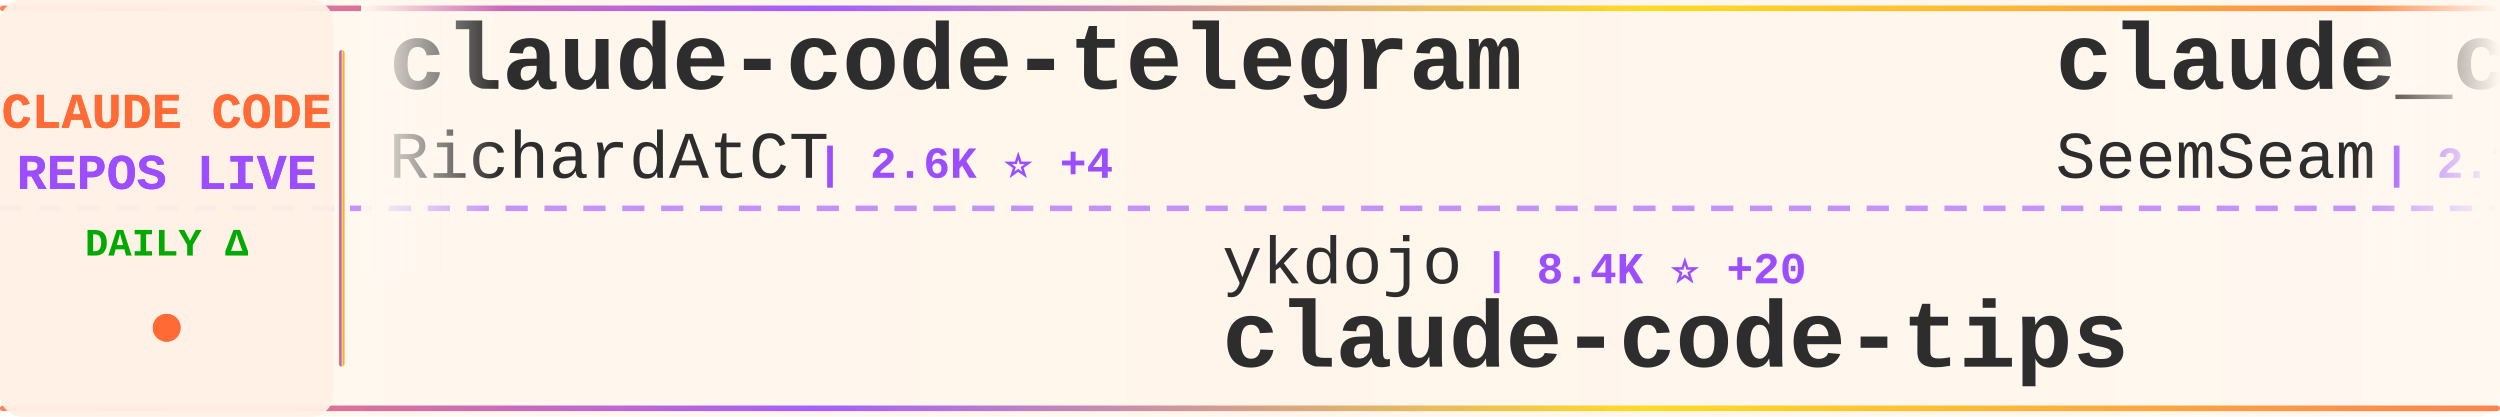
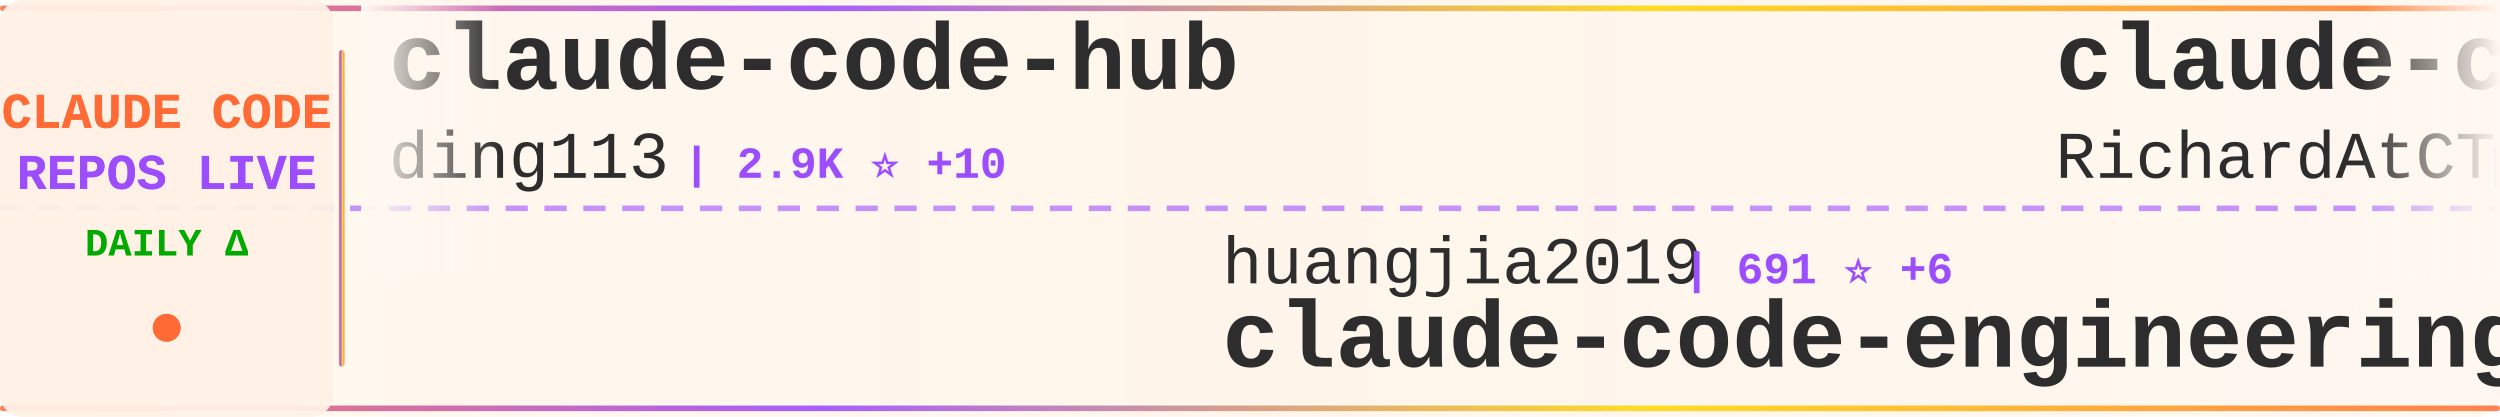
<svg xmlns="http://www.w3.org/2000/svg" width="900" height="150">
  <defs>
    <linearGradient id="tickerBg" x1="0%" y1="0%" x2="100%" y2="0%">
      <stop offset="0%" style="stop-color:#fff8f0;stop-opacity:0.98" />
      <stop offset="50%" style="stop-color:#fff5eb;stop-opacity:1" />
      <stop offset="100%" style="stop-color:#fff8f0;stop-opacity:0.98" />
    </linearGradient>
    <linearGradient id="borderGrad" x1="0%" y1="0%" x2="100%" y2="0%">
      <stop offset="0%" style="stop-color:#FF6B35;stop-opacity:0.85">
        <animate attributeName="stop-opacity" values="0.85;1;0.85" dur="2s" repeatCount="indefinite" />
      </stop>
      <stop offset="33%" style="stop-color:#9C4EFF;stop-opacity:0.9">
        <animate attributeName="stop-opacity" values="0.9;1;0.9" dur="2.2s" repeatCount="indefinite" />
      </stop>
      <stop offset="66%" style="stop-color:#FFD700;stop-opacity:0.85">
        <animate attributeName="stop-opacity" values="0.85;1;0.85" dur="1.8s" repeatCount="indefinite" />
      </stop>
      <stop offset="100%" style="stop-color:#FF6B35;stop-opacity:0.85">
        <animate attributeName="stop-opacity" values="0.85;1;0.85" dur="2s" repeatCount="indefinite" />
      </stop>
    </linearGradient>
    <filter id="textGlow">
      <feGaussianBlur stdDeviation="0.15" result="coloredBlur" />
      <feMerge>
        <feMergeNode in="coloredBlur" />
        <feMergeNode in="SourceGraphic" />
      </feMerge>
    </filter>
    <filter id="metricGlow">
      <feGaussianBlur stdDeviation="0.2" result="coloredBlur" />
      <feMerge>
        <feMergeNode in="coloredBlur" />
        <feMergeNode in="SourceGraphic" />
      </feMerge>
    </filter>
    <linearGradient id="leftFade" x1="0%" y1="0%" x2="100%" y2="0%">
      <stop offset="0%" style="stop-color:#fff8f0;stop-opacity:1" />
      <stop offset="100%" style="stop-color:#fff8f0;stop-opacity:0" />
    </linearGradient>
    <linearGradient id="rightFade" x1="0%" y1="0%" x2="100%" y2="0%">
      <stop offset="0%" style="stop-color:#fff8f0;stop-opacity:0" />
      <stop offset="100%" style="stop-color:#fff8f0;stop-opacity:1" />
    </linearGradient>
  </defs>
  <rect width="900" height="150" fill="url(#tickerBg)" rx="8" />
  <rect x="0" y="2" width="900" height="2" fill="url(#borderGrad)" rx="1" />
  <rect x="0" y="146" width="900" height="2" fill="url(#borderGrad)" rx="1" />
  <line x1="0" y1="75" x2="900" y2="75" stroke="#9C4EFF" stroke-width="2" stroke-dasharray="8 6" opacity="0.6" />
  <rect x="0" y="0" width="120" height="150" fill="#fff0e6" opacity="0.95" rx="8" />
  <text x="60" y="46" font-family="'Courier New', monospace" font-size="18" font-weight="bold" fill="#FF6B35" text-anchor="middle" filter="url(#textGlow)">
    CLAUDE CODE
  </text>
  <text x="60" y="68" font-family="'Courier New', monospace" font-size="18" font-weight="bold" fill="#9C4EFF" text-anchor="middle" filter="url(#textGlow)">
    REPOS LIVE
  </text>
  <text x="60" y="92" font-family="'Courier New', monospace" font-size="14" font-weight="bold" fill="#00aa00" text-anchor="middle">
    DAILY Δ
  </text>
  <circle cx="60" cy="118" r="5" fill="#FF6B35" filter="url(#metricGlow)">
    <animate attributeName="r" values="4;6;4" dur="1.5s" repeatCount="indefinite" />
    <animate attributeName="opacity" values="0.6;1;0.6" dur="1.5s" repeatCount="indefinite" />
  </circle>
  <rect x="122" y="18" width="2" height="114" fill="url(#borderGrad)" rx="1" />
  <clipPath id="tickerClip">
    <rect x="130" y="0" width="770" height="150" />
  </clipPath>
  <g clip-path="url(#tickerClip)">
    <g id="tickerItems">
      <animateTransform attributeName="transform" attributeType="XML" type="translate" from="0 0" to="-3000 0" dur="54s" repeatCount="indefinite" />
      <g transform="translate(0, 0)">
+         <text x="140" y="32" font-family="'Courier New', monospace" font-size="34" font-weight="bold" fill="#2d2d2d">claude-code-hub</text>
+         <text x="140" y="64" font-family="'Courier New', monospace" font-size="24" font-weight="normal" fill="#2d2d2d" opacity="1.0">ding113</text>
+         <text x="246" y="64" font-family="'Courier New', monospace" font-size="16" font-weight="bold" fill="#9C4EFF"> | 2.9K ⭐ +10</text>
+       </g>
+       <g transform="translate(300, 0)">
+         <text x="140" y="102" font-family="'Courier New', monospace" font-size="24" font-weight="normal" fill="#2d2d2d" opacity="1.0">huangjia2019</text>
+         <text x="306" y="102" font-family="'Courier New', monospace" font-size="16" font-weight="bold" fill="#9C4EFF"> | 691 ⭐ +6</text>
+         <text x="140" y="132" font-family="'Courier New', monospace" font-size="34" font-weight="bold" fill="#2d2d2d">claude-code-engineering</text>
+       </g>
+       <g transform="translate(600, 0)">
        <text x="140" y="32" font-family="'Courier New', monospace" font-size="34" font-weight="bold" fill="#2d2d2d">claude-code-telegram</text>
        <text x="140" y="64" font-family="'Courier New', monospace" font-size="24" font-weight="normal" fill="#2d2d2d" opacity="1.0">RichardAtCT</text>
        <text x="294" y="64" font-family="'Courier New', monospace" font-size="16" font-weight="bold" fill="#9C4EFF"> | 2.6K ⭐ +4</text>
      </g>
-       <g transform="translate(300, 0)">
-         <text x="140" y="102" font-family="'Courier New', monospace" font-size="24" font-weight="normal" fill="#2d2d2d" opacity="1.0">ykdojo</text>
-         <text x="234" y="102" font-family="'Courier New', monospace" font-size="16" font-weight="bold" fill="#9C4EFF"> | 8.4K ⭐ +20</text>
-         <text x="140" y="132" font-family="'Courier New', monospace" font-size="34" font-weight="bold" fill="#2d2d2d">claude-code-tips</text>
+       <g transform="translate(900, 0)">
+         <text x="140" y="102" font-family="'Courier New', monospace" font-size="24" font-weight="normal" fill="#2d2d2d" opacity="1.0">anthropics</text>
+         <text x="282" y="102" font-family="'Courier New', monospace" font-size="16" font-weight="bold" fill="#9C4EFF"> | 4.7K ⭐ +7</text>
+         <text x="140" y="132" font-family="'Courier New', monospace" font-size="34" font-weight="bold" fill="#2d2d2d">claude-code-security-rev...</text>
      </g>
-       <g transform="translate(600, 0)">
-         <text x="140" y="32" font-family="'Courier New', monospace" font-size="34" font-weight="bold" fill="#2d2d2d">claude_codex_bridge</text>
-         <text x="140" y="64" font-family="'Courier New', monospace" font-size="24" font-weight="normal" fill="#2d2d2d" opacity="1.0">SeemSeam</text>
-         <text x="258" y="64" font-family="'Courier New', monospace" font-size="16" font-weight="bold" fill="#9C4EFF"> | 2.7K ⭐ +7</text>
+       <g transform="translate(1200, 0)">
+         <text x="140" y="32" font-family="'Courier New', monospace" font-size="34" font-weight="bold" fill="#2d2d2d">learn-claude-code</text>
+         <text x="140" y="64" font-family="'Courier New', monospace" font-size="24" font-weight="normal" fill="#2d2d2d" opacity="1.0">shareAI-lab</text>
+         <text x="294" y="64" font-family="'Courier New', monospace" font-size="16" font-weight="bold" fill="#9C4EFF"> | 62.2K ⭐ +159</text>
      </g>
-       <g transform="translate(900, 0)">
+       <g transform="translate(1500, 0)">
+         <text x="140" y="102" font-family="'Courier New', monospace" font-size="24" font-weight="normal" fill="#2d2d2d" opacity="1.0">frankbria</text>
+         <text x="270" y="102" font-family="'Courier New', monospace" font-size="16" font-weight="bold" fill="#9C4EFF"> | 9.2K ⭐ +3</text>
+         <text x="140" y="132" font-family="'Courier New', monospace" font-size="34" font-weight="bold" fill="#2d2d2d">ralph-claude-code</text>
+       </g>
+       <g transform="translate(1800, 0)">
+         <text x="140" y="32" font-family="'Courier New', monospace" font-size="34" font-weight="bold" fill="#2d2d2d">Open-ClaudeCode</text>
+         <text x="140" y="64" font-family="'Courier New', monospace" font-size="24" font-weight="normal" fill="#2d2d2d" opacity="1.0">LING71671</text>
+         <text x="270" y="64" font-family="'Courier New', monospace" font-size="16" font-weight="bold" fill="#9C4EFF"> | 855 ⭐ +4</text>
+       </g>
+       <g transform="translate(2100, 0)">
        <text x="140" y="102" font-family="'Courier New', monospace" font-size="24" font-weight="normal" fill="#2d2d2d" opacity="1.0">alejandrobalderas</text>
-         <text x="366" y="102" font-family="'Courier New', monospace" font-size="16" font-weight="bold" fill="#9C4EFF"> | 2.1K ⭐ +2</text>
+         <text x="366" y="102" font-family="'Courier New', monospace" font-size="16" font-weight="bold" fill="#9C4EFF"> | 2.1K ⭐ +8</text>
        <text x="140" y="132" font-family="'Courier New', monospace" font-size="34" font-weight="bold" fill="#2d2d2d">claude-code-from-source</text>
      </g>
-       <g transform="translate(1200, 0)">
-         <text x="140" y="32" font-family="'Courier New', monospace" font-size="34" font-weight="bold" fill="#2d2d2d">cc-switch</text>
-         <text x="140" y="64" font-family="'Courier New', monospace" font-size="24" font-weight="normal" fill="#2d2d2d" opacity="1.0">farion1231</text>
-         <text x="282" y="64" font-family="'Courier New', monospace" font-size="16" font-weight="bold" fill="#9C4EFF"> | 78.9K ⭐ +168</text>
-       </g>
-       <g transform="translate(1500, 0)">
-         <text x="140" y="102" font-family="'Courier New', monospace" font-size="24" font-weight="normal" fill="#2d2d2d" opacity="1.0">alirezarezvani</text>
-         <text x="330" y="102" font-family="'Courier New', monospace" font-size="16" font-weight="bold" fill="#9C4EFF"> | 16.0K ⭐ +127</text>
-         <text x="140" y="132" font-family="'Courier New', monospace" font-size="34" font-weight="bold" fill="#2d2d2d">claude-skills</text>
-       </g>
-       <g transform="translate(1800, 0)">
-         <text x="140" y="32" font-family="'Courier New', monospace" font-size="34" font-weight="bold" fill="#2d2d2d">claude-code-rev</text>
-         <text x="140" y="64" font-family="'Courier New', monospace" font-size="24" font-weight="normal" fill="#2d2d2d" opacity="1.0">oboard</text>
-         <text x="234" y="64" font-family="'Courier New', monospace" font-size="16" font-weight="bold" fill="#9C4EFF"> | 3.1K ⭐</text>
-       </g>
-       <g transform="translate(2100, 0)">
-         <text x="140" y="102" font-family="'Courier New', monospace" font-size="24" font-weight="normal" fill="#2d2d2d" opacity="1.0">centminmod</text>
-         <text x="282" y="102" font-family="'Courier New', monospace" font-size="16" font-weight="bold" fill="#9C4EFF"> | 2.3K ⭐ +3</text>
-         <text x="140" y="132" font-family="'Courier New', monospace" font-size="34" font-weight="bold" fill="#2d2d2d">my-claude-code-setup</text>
-       </g>
      <g transform="translate(2400, 0)">
-         <text x="140" y="32" font-family="'Courier New', monospace" font-size="34" font-weight="bold" fill="#2d2d2d">free-claude-code</text>
-         <text x="140" y="64" font-family="'Courier New', monospace" font-size="24" font-weight="normal" fill="#2d2d2d" opacity="1.0">Alishahryar1</text>
-         <text x="306" y="64" font-family="'Courier New', monospace" font-size="16" font-weight="bold" fill="#9C4EFF"> | 28.4K ⭐ +81</text>
+         <text x="140" y="32" font-family="'Courier New', monospace" font-size="34" font-weight="bold" fill="#2d2d2d">claude-code-local</text>
+         <text x="140" y="64" font-family="'Courier New', monospace" font-size="24" font-weight="normal" fill="#2d2d2d" opacity="1.0">nicedreamzapp</text>
+         <text x="318" y="64" font-family="'Courier New', monospace" font-size="16" font-weight="bold" fill="#9C4EFF"> | 2.7K ⭐ +5</text>
      </g>
      <g transform="translate(2700, 0)">
-         <text x="140" y="102" font-family="'Courier New', monospace" font-size="24" font-weight="normal" fill="#2d2d2d" opacity="1.0">sugyan</text>
-         <text x="234" y="102" font-family="'Courier New', monospace" font-size="16" font-weight="bold" fill="#9C4EFF"> | 1.1K ⭐ +2</text>
-         <text x="140" y="132" font-family="'Courier New', monospace" font-size="34" font-weight="bold" fill="#2d2d2d">claude-code-webui</text>
+         <text x="140" y="102" font-family="'Courier New', monospace" font-size="24" font-weight="normal" fill="#2d2d2d" opacity="1.0">luongnv89</text>
+         <text x="270" y="102" font-family="'Courier New', monospace" font-size="16" font-weight="bold" fill="#9C4EFF"> | 33.9K ⭐ +105</text>
+         <text x="140" y="132" font-family="'Courier New', monospace" font-size="34" font-weight="bold" fill="#2d2d2d">claude-howto</text>
      </g>
      <g transform="translate(3000, 0)">
+         <text x="140" y="32" font-family="'Courier New', monospace" font-size="34" font-weight="bold" fill="#2d2d2d">claude-code-hub</text>
+         <text x="140" y="64" font-family="'Courier New', monospace" font-size="24" font-weight="normal" fill="#2d2d2d" opacity="1.0">ding113</text>
+         <text x="246" y="64" font-family="'Courier New', monospace" font-size="16" font-weight="bold" fill="#9C4EFF"> | 2.9K ⭐ +10</text>
+       </g>
+       <g transform="translate(3300, 0)">
+         <text x="140" y="102" font-family="'Courier New', monospace" font-size="24" font-weight="normal" fill="#2d2d2d" opacity="1.0">huangjia2019</text>
+         <text x="306" y="102" font-family="'Courier New', monospace" font-size="16" font-weight="bold" fill="#9C4EFF"> | 691 ⭐ +6</text>
+         <text x="140" y="132" font-family="'Courier New', monospace" font-size="34" font-weight="bold" fill="#2d2d2d">claude-code-engineering</text>
+       </g>
+       <g transform="translate(3600, 0)">
        <text x="140" y="32" font-family="'Courier New', monospace" font-size="34" font-weight="bold" fill="#2d2d2d">claude-code-telegram</text>
        <text x="140" y="64" font-family="'Courier New', monospace" font-size="24" font-weight="normal" fill="#2d2d2d" opacity="1.0">RichardAtCT</text>
        <text x="294" y="64" font-family="'Courier New', monospace" font-size="16" font-weight="bold" fill="#9C4EFF"> | 2.6K ⭐ +4</text>
      </g>
-       <g transform="translate(3300, 0)">
-         <text x="140" y="102" font-family="'Courier New', monospace" font-size="24" font-weight="normal" fill="#2d2d2d" opacity="1.0">ykdojo</text>
-         <text x="234" y="102" font-family="'Courier New', monospace" font-size="16" font-weight="bold" fill="#9C4EFF"> | 8.4K ⭐ +20</text>
-         <text x="140" y="132" font-family="'Courier New', monospace" font-size="34" font-weight="bold" fill="#2d2d2d">claude-code-tips</text>
-       </g>
-       <g transform="translate(3600, 0)">
-         <text x="140" y="32" font-family="'Courier New', monospace" font-size="34" font-weight="bold" fill="#2d2d2d">claude_codex_bridge</text>
-         <text x="140" y="64" font-family="'Courier New', monospace" font-size="24" font-weight="normal" fill="#2d2d2d" opacity="1.0">SeemSeam</text>
-         <text x="258" y="64" font-family="'Courier New', monospace" font-size="16" font-weight="bold" fill="#9C4EFF"> | 2.7K ⭐ +7</text>
-       </g>
      <g transform="translate(3900, 0)">
-         <text x="140" y="102" font-family="'Courier New', monospace" font-size="24" font-weight="normal" fill="#2d2d2d" opacity="1.0">alejandrobalderas</text>
-         <text x="366" y="102" font-family="'Courier New', monospace" font-size="16" font-weight="bold" fill="#9C4EFF"> | 2.1K ⭐ +2</text>
-         <text x="140" y="132" font-family="'Courier New', monospace" font-size="34" font-weight="bold" fill="#2d2d2d">claude-code-from-source</text>
+         <text x="140" y="102" font-family="'Courier New', monospace" font-size="24" font-weight="normal" fill="#2d2d2d" opacity="1.0">anthropics</text>
+         <text x="282" y="102" font-family="'Courier New', monospace" font-size="16" font-weight="bold" fill="#9C4EFF"> | 4.7K ⭐ +7</text>
+         <text x="140" y="132" font-family="'Courier New', monospace" font-size="34" font-weight="bold" fill="#2d2d2d">claude-code-security-rev...</text>
      </g>
    </g>
  </g>
  <rect x="130" y="0" width="50" height="100" fill="url(#leftFade)" />
  <rect x="850" y="0" width="50" height="100" fill="url(#rightFade)" />
</svg>
